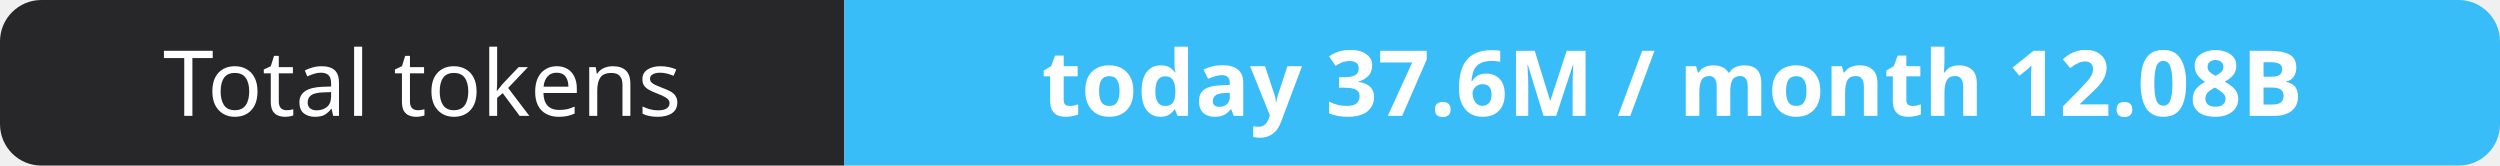
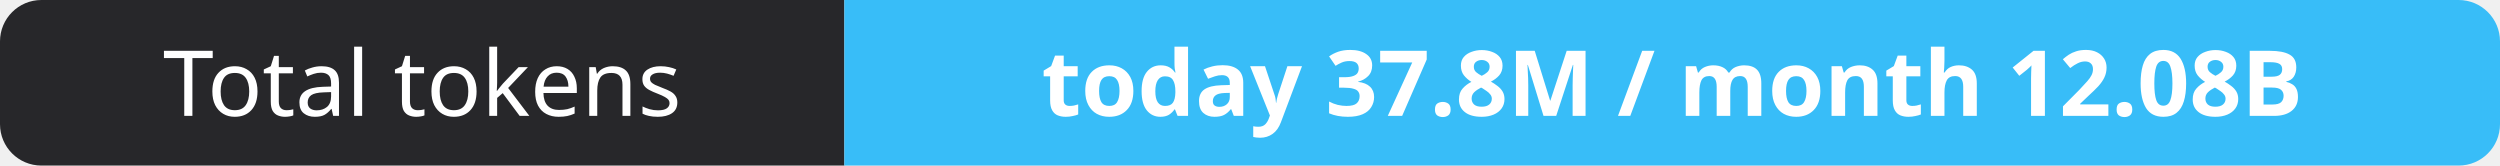
- <svg xmlns="http://www.w3.org/2000/svg" width="302" height="20" role="img" aria-label="Total tokens: today 37.6M / month 12.08B">
+ <svg xmlns="http://www.w3.org/2000/svg" width="302" height="20" role="img" aria-label="Total tokens: today 37.8M / month 12.08B">
  <clipPath id="r">
    <rect width="302" height="20" rx="5" fill="#fff" />
  </clipPath>
  <g clip-path="url(#r)">
    <rect width="102" height="20" fill="#27272a" />
    <rect x="102" width="200" height="20" fill="#38bdf8" />
  </g>
  <g fill="#fff" text-anchor="middle" font-family="Verdana,Geneva,sans-serif" font-size="11">
    <text x="51.0" y="14">Total tokens</text>
-     <text x="202.0" y="14" font-weight="700">today 37.6M / month 12.08B</text>
+     <text x="202.0" y="14" font-weight="700">today 37.8M / month 12.08B</text>
  </g>
</svg>
